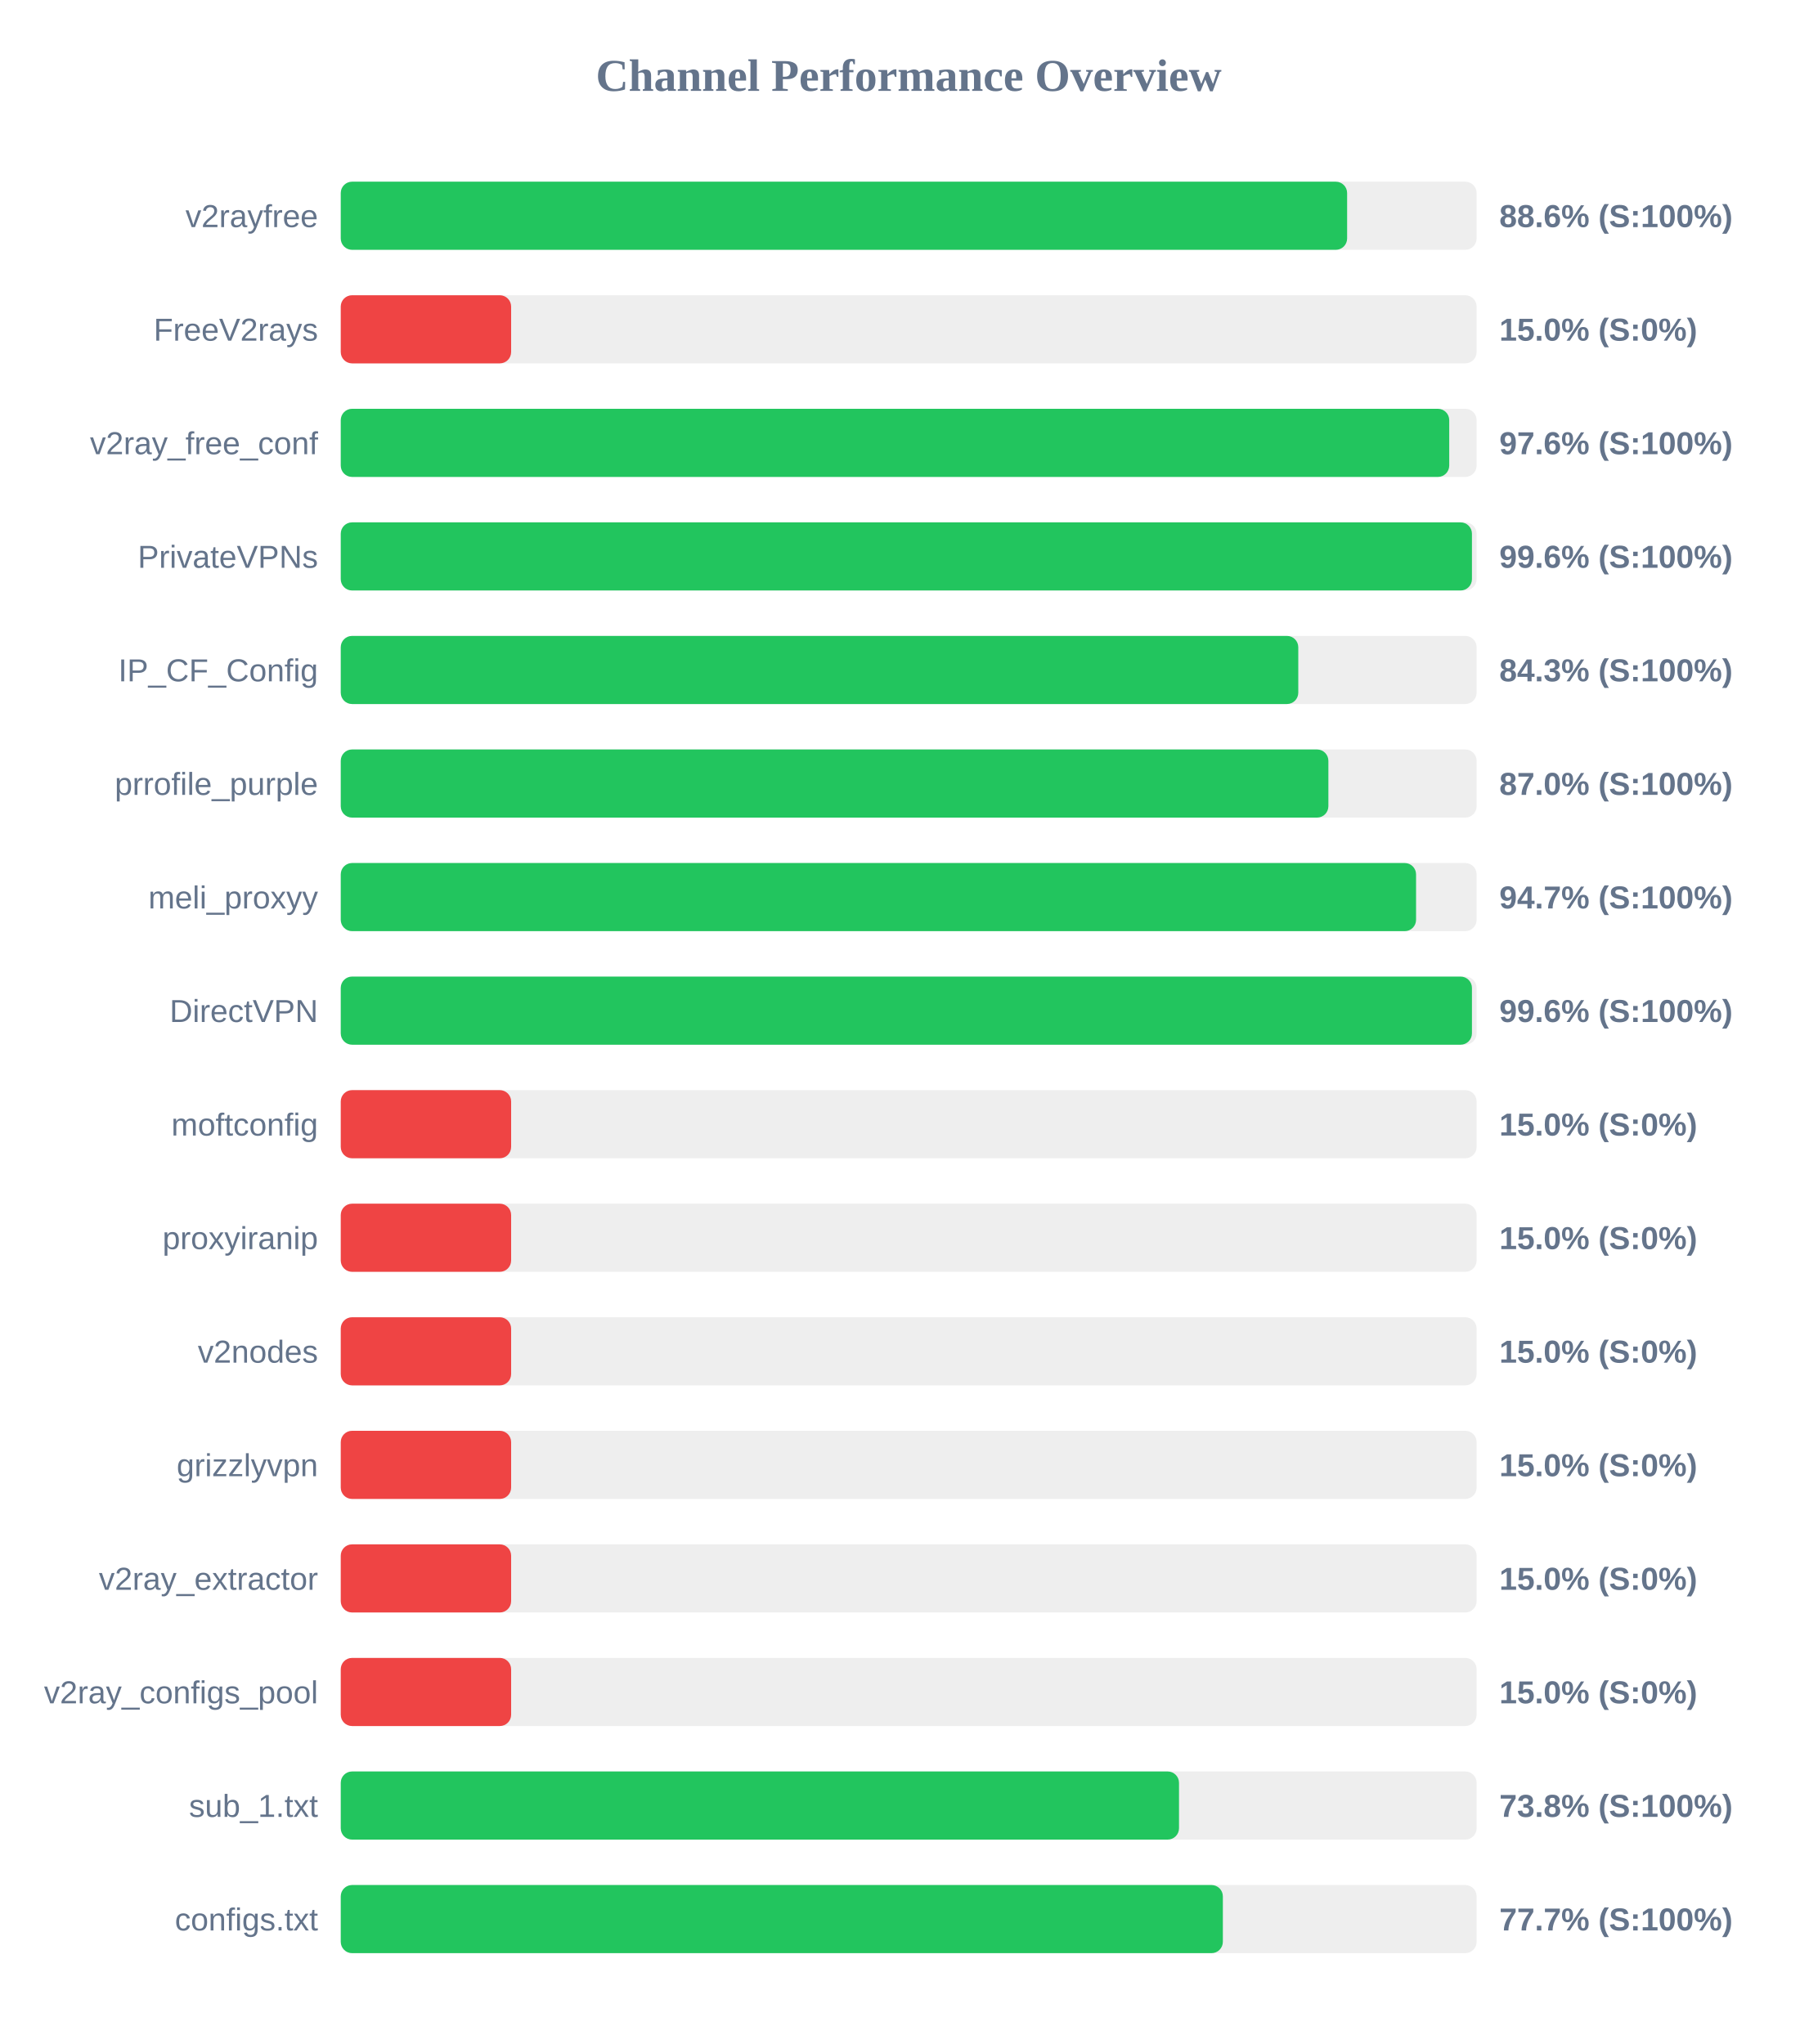
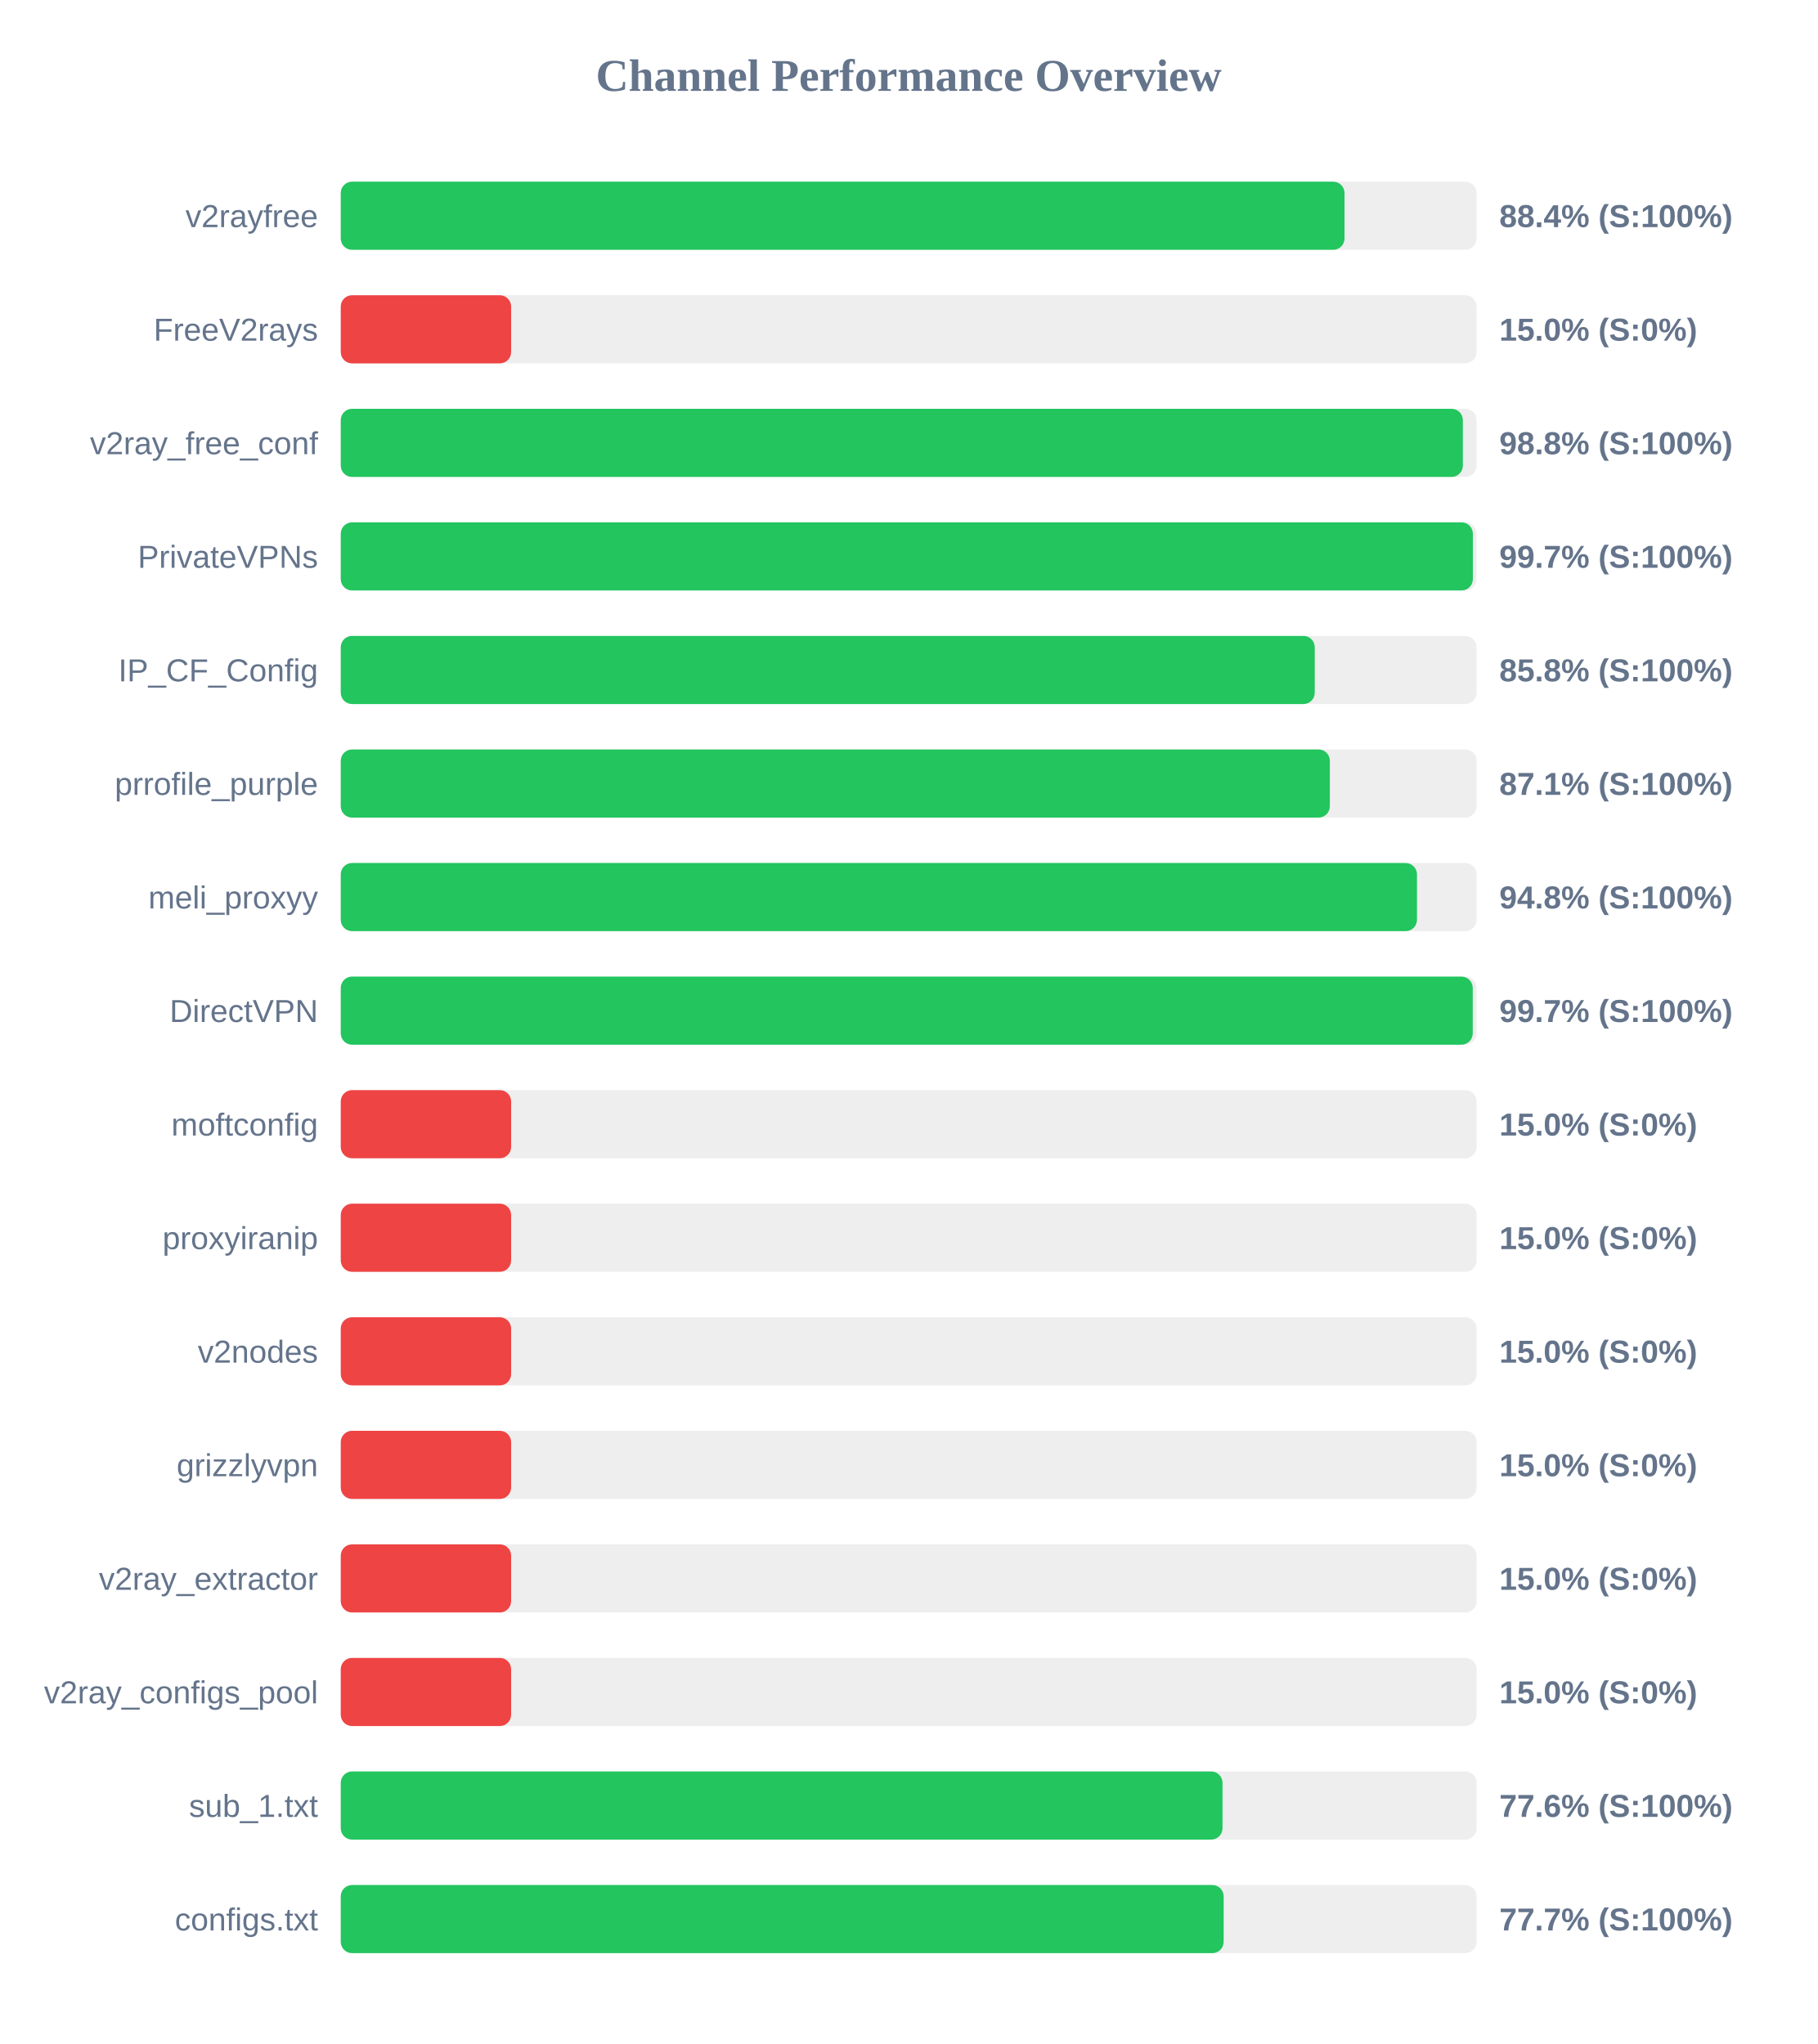
<svg xmlns="http://www.w3.org/2000/svg" width="800" height="900" version="1.1">
  <style>
        .row { font: 14px Arial; fill: #64748b; }
        .score { font: bold 14px Arial; fill: #64748b; }
    </style>
  <text x="400" y="40" text-anchor="middle" font-size="20px" font-weight="bold" fill="#64748b">Channel Performance Overview</text>
  <rect x="150" y="80" width="500" height="30" fill="#eee" rx="5" />
-   <rect x="150" y="80" width="443.0" height="30" fill="#22c55e" rx="5" />
+   <rect x="150" y="80" width="441.85" height="30" fill="#22c55e" rx="5" />
  <text x="140" y="100" text-anchor="end" class="row">v2rayfree</text>
-   <text x="660" y="100" text-anchor="start" class="score">88.6% (S:100%)</text>
+   <text x="660" y="100" text-anchor="start" class="score">88.4% (S:100%)</text>
  <rect x="150" y="130" width="500" height="30" fill="#eee" rx="5" />
  <rect x="150" y="130" width="75.0" height="30" fill="#ef4444" rx="5" />
  <text x="140" y="150" text-anchor="end" class="row">FreeV2rays</text>
  <text x="660" y="150" text-anchor="start" class="score">15.0% (S:0%)</text>
  <rect x="150" y="180" width="500" height="30" fill="#eee" rx="5" />
-   <rect x="150" y="180" width="487.95" height="30" fill="#22c55e" rx="5" />
+   <rect x="150" y="180" width="493.95" height="30" fill="#22c55e" rx="5" />
  <text x="140" y="200" text-anchor="end" class="row">v2ray_free_conf</text>
-   <text x="660" y="200" text-anchor="start" class="score">97.6% (S:100%)</text>
+   <text x="660" y="200" text-anchor="start" class="score">98.8% (S:100%)</text>
  <rect x="150" y="230" width="500" height="30" fill="#eee" rx="5" />
-   <rect x="150" y="230" width="497.95" height="30" fill="#22c55e" rx="5" />
+   <rect x="150" y="230" width="498.35" height="30" fill="#22c55e" rx="5" />
  <text x="140" y="250" text-anchor="end" class="row">PrivateVPNs</text>
-   <text x="660" y="250" text-anchor="start" class="score">99.6% (S:100%)</text>
+   <text x="660" y="250" text-anchor="start" class="score">99.7% (S:100%)</text>
  <rect x="150" y="280" width="500" height="30" fill="#eee" rx="5" />
-   <rect x="150" y="280" width="421.5" height="30" fill="#22c55e" rx="5" />
+   <rect x="150" y="280" width="428.75" height="30" fill="#22c55e" rx="5" />
  <text x="140" y="300" text-anchor="end" class="row">IP_CF_Config</text>
-   <text x="660" y="300" text-anchor="start" class="score">84.3% (S:100%)</text>
+   <text x="660" y="300" text-anchor="start" class="score">85.8% (S:100%)</text>
  <rect x="150" y="330" width="500" height="30" fill="#eee" rx="5" />
-   <rect x="150" y="330" width="434.75" height="30" fill="#22c55e" rx="5" />
+   <rect x="150" y="330" width="435.4" height="30" fill="#22c55e" rx="5" />
  <text x="140" y="350" text-anchor="end" class="row">prrofile_purple</text>
-   <text x="660" y="350" text-anchor="start" class="score">87.0% (S:100%)</text>
+   <text x="660" y="350" text-anchor="start" class="score">87.1% (S:100%)</text>
  <rect x="150" y="380" width="500" height="30" fill="#eee" rx="5" />
-   <rect x="150" y="380" width="473.35" height="30" fill="#22c55e" rx="5" />
+   <rect x="150" y="380" width="473.75" height="30" fill="#22c55e" rx="5" />
  <text x="140" y="400" text-anchor="end" class="row">meli_proxyy</text>
-   <text x="660" y="400" text-anchor="start" class="score">94.7% (S:100%)</text>
+   <text x="660" y="400" text-anchor="start" class="score">94.8% (S:100%)</text>
  <rect x="150" y="430" width="500" height="30" fill="#eee" rx="5" />
-   <rect x="150" y="430" width="497.95" height="30" fill="#22c55e" rx="5" />
+   <rect x="150" y="430" width="498.3" height="30" fill="#22c55e" rx="5" />
  <text x="140" y="450" text-anchor="end" class="row">DirectVPN</text>
-   <text x="660" y="450" text-anchor="start" class="score">99.6% (S:100%)</text>
+   <text x="660" y="450" text-anchor="start" class="score">99.7% (S:100%)</text>
  <rect x="150" y="480" width="500" height="30" fill="#eee" rx="5" />
  <rect x="150" y="480" width="75.0" height="30" fill="#ef4444" rx="5" />
  <text x="140" y="500" text-anchor="end" class="row">moftconfig</text>
  <text x="660" y="500" text-anchor="start" class="score">15.0% (S:0%)</text>
  <rect x="150" y="530" width="500" height="30" fill="#eee" rx="5" />
  <rect x="150" y="530" width="75.0" height="30" fill="#ef4444" rx="5" />
  <text x="140" y="550" text-anchor="end" class="row">proxyiranip</text>
  <text x="660" y="550" text-anchor="start" class="score">15.0% (S:0%)</text>
  <rect x="150" y="580" width="500" height="30" fill="#eee" rx="5" />
  <rect x="150" y="580" width="75.0" height="30" fill="#ef4444" rx="5" />
  <text x="140" y="600" text-anchor="end" class="row">v2nodes</text>
  <text x="660" y="600" text-anchor="start" class="score">15.0% (S:0%)</text>
  <rect x="150" y="630" width="500" height="30" fill="#eee" rx="5" />
  <rect x="150" y="630" width="75.0" height="30" fill="#ef4444" rx="5" />
  <text x="140" y="650" text-anchor="end" class="row">grizzlyvpn</text>
  <text x="660" y="650" text-anchor="start" class="score">15.0% (S:0%)</text>
  <rect x="150" y="680" width="500" height="30" fill="#eee" rx="5" />
  <rect x="150" y="680" width="75.0" height="30" fill="#ef4444" rx="5" />
  <text x="140" y="700" text-anchor="end" class="row">v2ray_extractor</text>
  <text x="660" y="700" text-anchor="start" class="score">15.0% (S:0%)</text>
  <rect x="150" y="730" width="500" height="30" fill="#eee" rx="5" />
  <rect x="150" y="730" width="75.0" height="30" fill="#ef4444" rx="5" />
  <text x="140" y="750" text-anchor="end" class="row">v2ray_configs_pool</text>
  <text x="660" y="750" text-anchor="start" class="score">15.0% (S:0%)</text>
  <rect x="150" y="780" width="500" height="30" fill="#eee" rx="5" />
-   <rect x="150" y="780" width="369.0" height="30" fill="#22c55e" rx="5" />
+   <rect x="150" y="780" width="388.15" height="30" fill="#22c55e" rx="5" />
  <text x="140" y="800" text-anchor="end" class="row">sub_1.txt</text>
-   <text x="660" y="800" text-anchor="start" class="score">73.8% (S:100%)</text>
+   <text x="660" y="800" text-anchor="start" class="score">77.6% (S:100%)</text>
  <rect x="150" y="830" width="500" height="30" fill="#eee" rx="5" />
-   <rect x="150" y="830" width="388.3" height="30" fill="#22c55e" rx="5" />
+   <rect x="150" y="830" width="388.65" height="30" fill="#22c55e" rx="5" />
  <text x="140" y="850" text-anchor="end" class="row">configs.txt</text>
  <text x="660" y="850" text-anchor="start" class="score">77.7% (S:100%)</text>
</svg>
